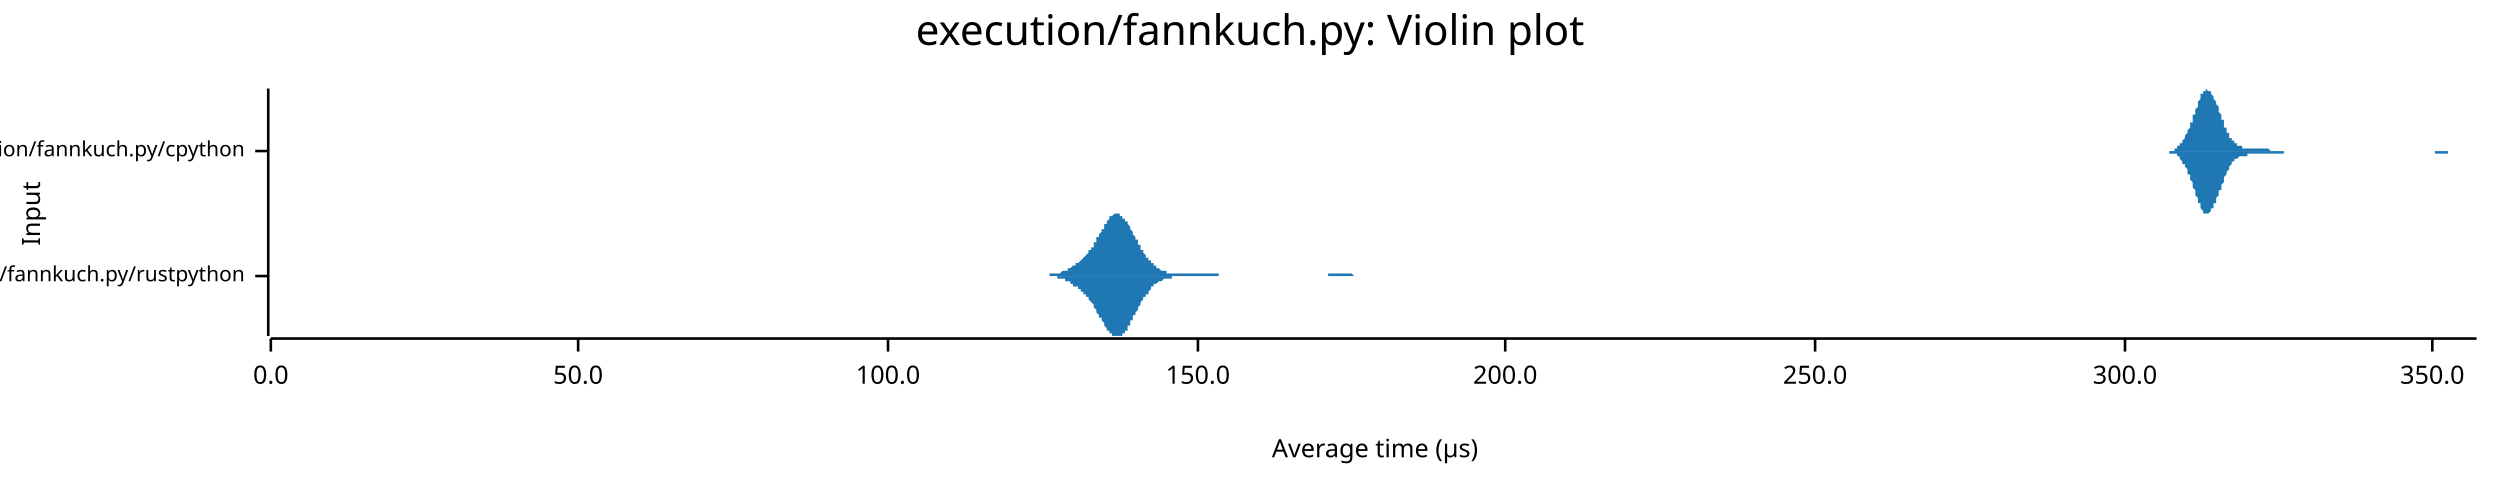
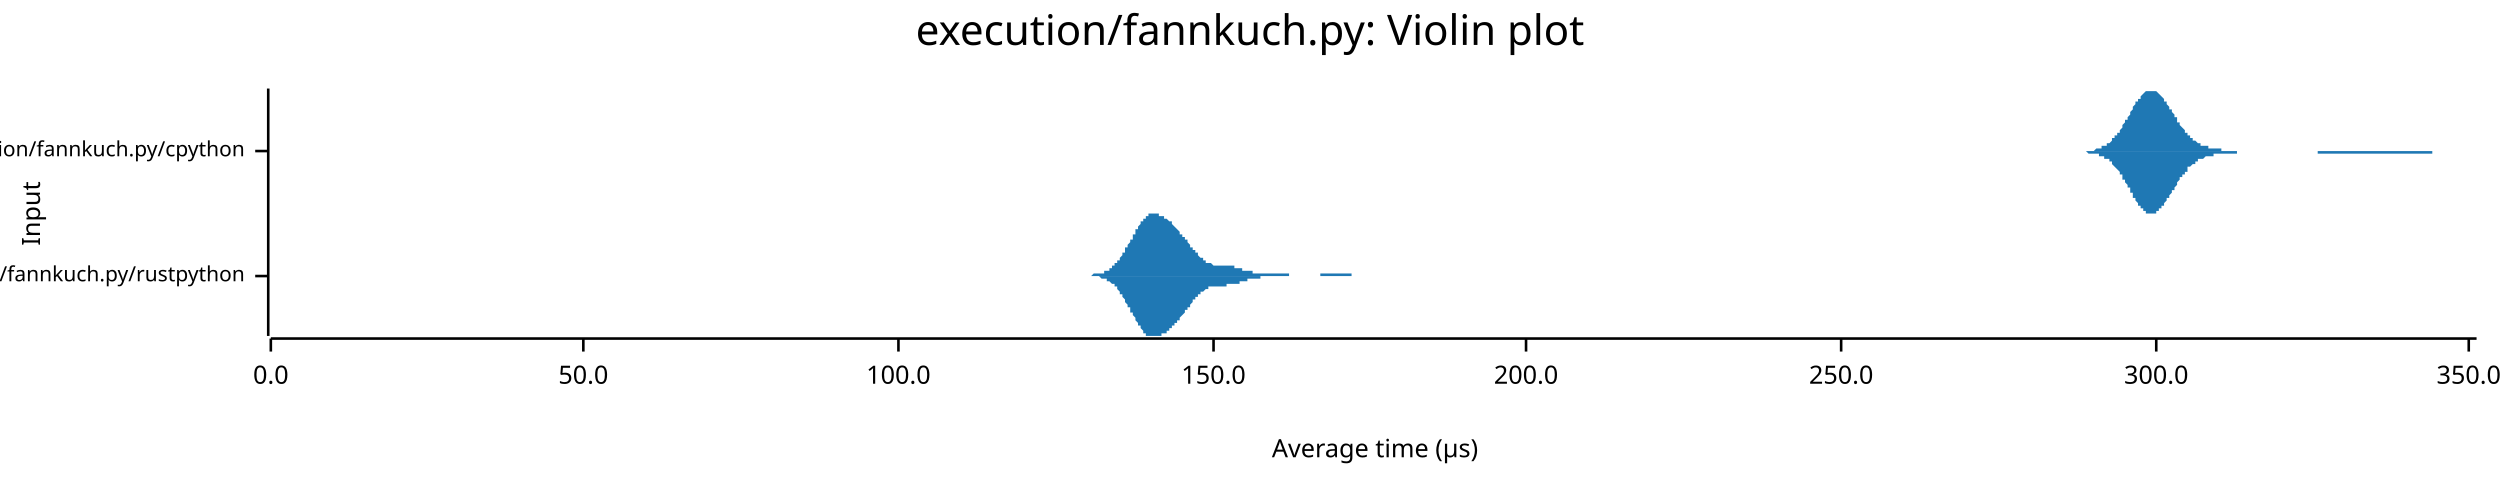
<svg xmlns="http://www.w3.org/2000/svg" width="960" height="186" viewBox="0 0 960 186">
  <text x="480" y="5" dy="0.76em" text-anchor="middle" font-family="sans-serif" font-size="16.129" opacity="1" fill="#000000">
execution/fannkuch.py: Violin plot
</text>
  <text x="8" y="82" dy="0.76em" text-anchor="middle" font-family="sans-serif" font-size="9.677" opacity="1" fill="#000000" transform="rotate(270, 8, 82)">
Input
</text>
  <text x="528" y="178" dy="-0.5ex" text-anchor="middle" font-family="sans-serif" font-size="9.677" opacity="1" fill="#000000">
Average time (µs)
</text>
  <polyline fill="none" opacity="1" stroke="#000000" stroke-width="1" points="103,34 103,129 " />
  <text x="94" y="106" dy="0.5ex" text-anchor="end" font-family="sans-serif" font-size="8.065" opacity="1" fill="#000000">
execution/fannkuch.py/rustpython
</text>
  <polyline fill="none" opacity="1" stroke="#000000" stroke-width="1" points="98,106 103,106 " />
  <text x="94" y="58" dy="0.5ex" text-anchor="end" font-family="sans-serif" font-size="8.065" opacity="1" fill="#000000">
execution/fannkuch.py/cpython
</text>
  <polyline fill="none" opacity="1" stroke="#000000" stroke-width="1" points="98,58 103,58 " />
  <polyline fill="none" opacity="1" stroke="#000000" stroke-width="1" points="104,130 951,130 " />
  <text x="104" y="140" dy="0.76em" text-anchor="middle" font-family="sans-serif" font-size="9.677" opacity="1" fill="#000000">
0.0
</text>
  <polyline fill="none" opacity="1" stroke="#000000" stroke-width="1" points="104,130 104,135 " />
-   <text x="222" y="140" dy="0.76em" text-anchor="middle" font-family="sans-serif" font-size="9.677" opacity="1" fill="#000000">
+   <text x="224" y="140" dy="0.76em" text-anchor="middle" font-family="sans-serif" font-size="9.677" opacity="1" fill="#000000">
50.0
</text>
-   <polyline fill="none" opacity="1" stroke="#000000" stroke-width="1" points="222,130 222,135 " />
-   <text x="341" y="140" dy="0.76em" text-anchor="middle" font-family="sans-serif" font-size="9.677" opacity="1" fill="#000000">
+   <polyline fill="none" opacity="1" stroke="#000000" stroke-width="1" points="224,130 224,135 " />
+   <text x="345" y="140" dy="0.76em" text-anchor="middle" font-family="sans-serif" font-size="9.677" opacity="1" fill="#000000">
100.0
</text>
-   <polyline fill="none" opacity="1" stroke="#000000" stroke-width="1" points="341,130 341,135 " />
-   <text x="460" y="140" dy="0.76em" text-anchor="middle" font-family="sans-serif" font-size="9.677" opacity="1" fill="#000000">
+   <polyline fill="none" opacity="1" stroke="#000000" stroke-width="1" points="345,130 345,135 " />
+   <text x="466" y="140" dy="0.76em" text-anchor="middle" font-family="sans-serif" font-size="9.677" opacity="1" fill="#000000">
150.0
</text>
-   <polyline fill="none" opacity="1" stroke="#000000" stroke-width="1" points="460,130 460,135 " />
-   <text x="578" y="140" dy="0.76em" text-anchor="middle" font-family="sans-serif" font-size="9.677" opacity="1" fill="#000000">
+   <polyline fill="none" opacity="1" stroke="#000000" stroke-width="1" points="466,130 466,135 " />
+   <text x="586" y="140" dy="0.76em" text-anchor="middle" font-family="sans-serif" font-size="9.677" opacity="1" fill="#000000">
200.0
</text>
-   <polyline fill="none" opacity="1" stroke="#000000" stroke-width="1" points="578,130 578,135 " />
-   <text x="697" y="140" dy="0.76em" text-anchor="middle" font-family="sans-serif" font-size="9.677" opacity="1" fill="#000000">
+   <polyline fill="none" opacity="1" stroke="#000000" stroke-width="1" points="586,130 586,135 " />
+   <text x="707" y="140" dy="0.76em" text-anchor="middle" font-family="sans-serif" font-size="9.677" opacity="1" fill="#000000">
250.0
</text>
-   <polyline fill="none" opacity="1" stroke="#000000" stroke-width="1" points="697,130 697,135 " />
-   <text x="816" y="140" dy="0.76em" text-anchor="middle" font-family="sans-serif" font-size="9.677" opacity="1" fill="#000000">
+   <polyline fill="none" opacity="1" stroke="#000000" stroke-width="1" points="707,130 707,135 " />
+   <text x="828" y="140" dy="0.76em" text-anchor="middle" font-family="sans-serif" font-size="9.677" opacity="1" fill="#000000">
300.0
</text>
-   <polyline fill="none" opacity="1" stroke="#000000" stroke-width="1" points="816,130 816,135 " />
-   <text x="934" y="140" dy="0.76em" text-anchor="middle" font-family="sans-serif" font-size="9.677" opacity="1" fill="#000000">
+   <polyline fill="none" opacity="1" stroke="#000000" stroke-width="1" points="828,130 828,135 " />
+   <text x="948" y="140" dy="0.76em" text-anchor="middle" font-family="sans-serif" font-size="9.677" opacity="1" fill="#000000">
350.0
</text>
-   <polyline fill="none" opacity="1" stroke="#000000" stroke-width="1" points="934,130 934,135 " />
-   <polygon opacity="1" fill="#1F78B4" points="397,106 397,106 398,106 398,106 398,106 398,106 399,106 399,106 399,106 399,106 400,106 400,106 400,106 400,106 401,106 401,106 401,106 402,106 402,106 402,106 402,106 403,106 403,106 403,105 403,105 404,105 404,105 404,105 404,105 405,105 405,105 405,105 405,105 406,105 406,105 406,105 407,105 407,105 407,105 407,105 408,104 408,104 408,104 408,104 409,104 409,104 409,104 409,104 410,104 410,103 410,103 411,103 411,103 411,103 411,103 412,102 412,102 412,102 412,102 413,102 413,102 413,101 413,101 414,101 414,101 414,101 415,100 415,100 415,100 415,100 416,99 416,99 416,99 416,99 417,98 417,98 417,98 417,98 418,97 418,97 418,97 418,96 419,96 419,95 419,95 420,95 420,94 420,94 420,93 421,93 421,92 421,92 421,91 422,91 422,90 422,90 422,90 423,89 423,89 423,88 424,88 424,87 424,87 424,86 425,86 425,85 425,85 425,85 426,84 426,84 426,84 426,83 427,83 427,83 427,83 428,82 428,82 428,82 428,82 429,82 429,82 429,82 429,82 430,82 430,82 430,82 430,83 431,83 431,83 431,83 431,84 432,84 432,84 432,85 433,85 433,85 433,86 433,86 434,87 434,87 434,88 434,88 435,89 435,89 435,90 435,90 436,91 436,91 436,92 437,92 437,93 437,93 437,94 438,94 438,95 438,95 438,96 439,96 439,97 439,97 439,97 440,98 440,98 440,99 441,99 441,99 441,100 441,100 442,100 442,101 442,101 442,101 443,101 443,102 443,102 443,102 444,102 444,103 444,103 444,103 445,103 445,103 445,103 446,104 446,104 446,104 446,104 447,104 447,104 447,104 447,104 448,104 448,105 448,105 448,105 449,105 449,105 449,105 450,105 450,105 450,105 450,105 451,105 451,105 451,105 451,105 452,105 452,105 452,105 452,105 453,105 453,105 453,105 454,105 454,105 454,105 454,105 455,105 455,105 455,105 455,105 456,105 456,105 456,105 456,105 457,105 457,105 457,105 458,105 458,105 458,105 458,105 459,105 459,105 459,105 459,105 460,105 460,105 460,105 460,105 461,105 461,105 461,105 461,105 462,105 462,105 462,105 463,105 463,105 463,105 463,105 464,105 464,105 464,105 464,105 465,105 465,105 465,105 465,105 466,105 466,105 466,105 467,105 467,105 467,105 467,105 468,105 468,106 468,106 468,106 469,106 469,106 469,106 469,106 470,106 470,106 470,106 471,106 471,106 471,106 471,106 472,106 472,106 472,106 472,106 473,106 473,106 473,106 473,106 474,106 474,106 474,106 474,106 475,106 475,106 475,106 476,106 476,106 476,106 476,106 477,106 477,106 477,106 477,106 478,106 478,106 478,106 478,106 479,106 479,106 479,106 480,106 480,106 480,106 480,106 481,106 481,106 481,106 481,106 482,106 482,106 482,106 482,106 483,106 483,106 483,106 484,106 484,106 484,106 484,106 485,106 485,106 485,106 485,106 486,106 486,106 486,106 486,106 487,106 487,106 487,106 487,106 488,106 488,106 488,106 489,106 489,106 489,106 489,106 490,106 490,106 490,106 490,106 491,106 491,106 491,106 491,106 492,106 492,106 492,106 493,106 493,106 493,106 493,106 494,106 494,106 494,106 494,106 495,106 495,106 495,106 495,106 496,106 496,106 496,106 497,106 497,106 497,106 497,106 498,106 498,106 498,106 498,106 499,106 499,106 499,106 499,106 500,106 500,106 500,106 500,106 501,106 501,106 501,106 502,106 502,106 502,106 502,106 503,106 503,106 503,106 503,106 504,106 504,106 504,106 504,106 505,106 505,106 505,106 506,106 506,106 506,106 506,106 507,106 507,106 507,106 507,106 508,106 508,106 508,106 508,106 509,106 509,106 509,106 510,106 510,106 510,106 510,105 511,105 511,105 511,105 511,105 512,105 512,105 512,105 512,105 513,105 513,105 513,105 513,105 514,105 514,105 514,105 515,105 515,105 515,105 515,105 516,105 516,105 516,105 516,105 517,105 517,105 517,105 517,105 518,105 518,105 518,105 519,105 519,105 519,105 519,105 520,106 520,106 520,106 520,106 521,106 521,106 521,106 521,106 522,106 522,106 522,106 523,106 523,106 523,106 523,106 524,106 524,106 524,106 524,106 525,106 525,106 525,106 525,106 526,106 526,106 526,106 527,106 527,106 527,106 527,106 528,106 528,106 528,106 528,106 529,106 529,106 529,106 529,106 529,106 397,106 " />
-   <polygon opacity="1" fill="#1F78B4" points="397,106 397,106 398,106 398,106 398,106 398,106 399,106 399,106 399,106 399,106 400,106 400,106 400,106 400,106 401,106 401,106 401,106 402,106 402,106 402,106 402,106 403,106 403,106 403,106 403,106 404,106 404,106 404,106 404,106 405,106 405,106 405,106 405,106 406,106 406,107 406,107 407,107 407,107 407,107 407,107 408,107 408,107 408,107 408,107 409,107 409,108 409,108 409,108 410,108 410,108 410,108 411,108 411,109 411,109 411,109 412,109 412,109 412,109 412,110 413,110 413,110 413,110 413,110 414,110 414,111 414,111 415,111 415,111 415,112 415,112 416,112 416,112 416,113 416,113 417,113 417,113 417,114 417,114 418,114 418,115 418,115 418,115 419,116 419,116 419,116 420,117 420,117 420,118 420,118 421,119 421,119 421,120 421,120 422,121 422,121 422,122 422,122 423,122 423,123 423,123 424,124 424,124 424,125 424,125 425,126 425,126 425,127 425,127 426,127 426,128 426,128 426,128 427,128 427,129 427,129 428,129 428,129 428,129 428,129 429,129 429,129 429,129 429,129 430,129 430,129 430,129 430,129 431,129 431,128 431,128 431,128 432,128 432,127 432,127 433,127 433,126 433,126 433,125 434,125 434,124 434,124 434,123 435,123 435,122 435,122 435,121 436,121 436,120 436,120 437,119 437,119 437,118 437,118 438,117 438,117 438,116 438,116 439,115 439,115 439,115 439,114 440,114 440,113 440,113 441,113 441,112 441,112 441,112 442,111 442,111 442,111 442,110 443,110 443,110 443,110 443,109 444,109 444,109 444,109 444,109 445,108 445,108 445,108 446,108 446,108 446,108 446,108 447,107 447,107 447,107 447,107 448,107 448,107 448,107 448,107 449,107 449,107 449,107 450,107 450,107 450,107 450,106 451,106 451,106 451,106 451,106 452,106 452,106 452,106 452,106 453,106 453,106 453,106 454,106 454,106 454,106 454,106 455,106 455,106 455,106 455,106 456,106 456,106 456,106 456,106 457,106 457,106 457,106 458,106 458,106 458,106 458,106 459,106 459,106 459,106 459,106 460,106 460,106 460,106 460,106 461,106 461,106 461,106 461,106 462,106 462,106 462,106 463,106 463,106 463,106 463,106 464,106 464,106 464,106 464,106 465,106 465,106 465,106 465,106 466,106 466,106 466,106 467,106 467,106 467,106 467,106 468,106 468,106 468,106 468,106 469,106 469,106 469,106 469,106 470,106 470,106 470,106 471,106 471,106 471,106 471,106 472,106 472,106 472,106 472,106 473,106 473,106 473,106 473,106 474,106 474,106 474,106 474,106 475,106 475,106 475,106 476,106 476,106 476,106 476,106 477,106 477,106 477,106 477,106 478,106 478,106 478,106 478,106 479,106 479,106 479,106 480,106 480,106 480,106 480,106 481,106 481,106 481,106 481,106 482,106 482,106 482,106 482,106 483,106 483,106 483,106 484,106 484,106 484,106 484,106 485,106 485,106 485,106 485,106 486,106 486,106 486,106 486,106 487,106 487,106 487,106 487,106 488,106 488,106 488,106 489,106 489,106 489,106 489,106 490,106 490,106 490,106 490,106 491,106 491,106 491,106 491,106 492,106 492,106 492,106 493,106 493,106 493,106 493,106 494,106 494,106 494,106 494,106 495,106 495,106 495,106 495,106 496,106 496,106 496,106 497,106 497,106 497,106 497,106 498,106 498,106 498,106 498,106 499,106 499,106 499,106 499,106 500,106 500,106 500,106 500,106 501,106 501,106 501,106 502,106 502,106 502,106 502,106 503,106 503,106 503,106 503,106 504,106 504,106 504,106 504,106 505,106 505,106 505,106 506,106 506,106 506,106 506,106 507,106 507,106 507,106 507,106 508,106 508,106 508,106 508,106 509,106 509,106 509,106 510,106 510,106 510,106 510,106 511,106 511,106 511,106 511,106 512,106 512,106 512,106 512,106 513,106 513,106 513,106 513,106 514,106 514,106 514,106 515,106 515,106 515,106 515,106 516,106 516,106 516,106 516,106 517,106 517,106 517,106 517,106 518,106 518,106 518,106 519,106 519,106 519,106 519,106 520,106 520,106 520,106 520,106 521,106 521,106 521,106 521,106 522,106 522,106 522,106 523,106 523,106 523,106 523,106 524,106 524,106 524,106 524,106 525,106 525,106 525,106 525,106 526,106 526,106 526,106 527,106 527,106 527,106 527,106 528,106 528,106 528,106 528,106 529,106 529,106 529,106 529,106 529,106 397,106 " />
-   <polygon opacity="1" fill="#1F78B4" points="829,58 829,58 830,58 830,58 830,58 830,58 831,58 831,58 831,58 831,58 832,58 832,58 832,58 832,58 833,58 833,58 833,58 833,58 834,58 834,58 834,58 834,58 835,58 835,57 835,57 835,57 836,57 836,57 836,57 836,57 836,56 837,56 837,56 837,56 837,55 838,55 838,55 838,54 838,54 839,53 839,53 839,53 839,52 840,51 840,51 840,50 840,50 841,49 841,49 841,48 841,47 842,47 842,46 842,45 842,44 843,44 843,43 843,42 843,42 844,41 844,40 844,40 844,39 845,38 845,38 845,37 845,37 845,36 846,36 846,36 846,35 846,35 847,35 847,35 847,35 847,34 848,35 848,35 848,35 848,35 849,35 849,35 849,36 849,36 850,37 850,37 850,38 850,38 851,39 851,39 851,40 851,40 852,41 852,42 852,42 852,43 853,44 853,44 853,45 853,46 854,46 854,47 854,48 854,48 854,49 855,49 855,50 855,50 855,51 856,51 856,52 856,52 856,53 857,53 857,53 857,54 857,54 858,54 858,55 858,55 858,55 859,55 859,56 859,56 859,56 860,56 860,56 860,56 860,56 861,56 861,57 861,57 861,57 862,57 862,57 862,57 862,57 862,57 863,57 863,57 863,57 863,57 864,57 864,57 864,57 864,57 865,57 865,57 865,57 865,57 866,57 866,57 866,57 866,57 867,57 867,57 867,57 867,57 868,57 868,57 868,57 868,57 869,57 869,57 869,57 869,57 870,57 870,57 870,57 870,57 871,57 871,57 871,57 871,57 871,57 872,58 872,58 872,58 872,58 873,58 873,58 873,58 873,58 874,58 874,58 874,58 874,58 875,58 875,58 875,58 875,58 876,58 876,58 876,58 876,58 877,58 877,58 877,58 877,58 878,58 878,58 878,58 878,58 879,58 879,58 879,58 879,58 880,58 880,58 880,58 880,58 880,58 881,58 881,58 881,58 881,58 882,58 882,58 882,58 882,58 883,58 883,58 883,58 883,58 884,58 884,58 884,58 884,58 885,58 885,58 885,58 885,58 886,58 886,58 886,58 886,58 887,58 887,58 887,58 887,58 888,58 888,58 888,58 888,58 889,58 889,58 889,58 889,58 889,58 890,58 890,58 890,58 890,58 891,58 891,58 891,58 891,58 892,58 892,58 892,58 892,58 893,58 893,58 893,58 893,58 894,58 894,58 894,58 894,58 895,58 895,58 895,58 895,58 896,58 896,58 896,58 896,58 897,58 897,58 897,58 897,58 898,58 898,58 898,58 898,58 898,58 899,58 899,58 899,58 899,58 900,58 900,58 900,58 900,58 901,58 901,58 901,58 901,58 902,58 902,58 902,58 902,58 903,58 903,58 903,58 903,58 904,58 904,58 904,58 904,58 905,58 905,58 905,58 905,58 906,58 906,58 906,58 906,58 907,58 907,58 907,58 907,58 907,58 908,58 908,58 908,58 908,58 909,58 909,58 909,58 909,58 910,58 910,58 910,58 910,58 911,58 911,58 911,58 911,58 912,58 912,58 912,58 912,58 913,58 913,58 913,58 913,58 914,58 914,58 914,58 914,58 915,58 915,58 915,58 915,58 915,58 916,58 916,58 916,58 916,58 917,58 917,58 917,58 917,58 918,58 918,58 918,58 918,58 919,58 919,58 919,58 919,58 920,58 920,58 920,58 920,58 921,58 921,58 921,58 921,58 922,58 922,58 922,58 922,58 923,58 923,58 923,58 923,58 924,58 924,58 924,58 924,58 924,58 925,58 925,58 925,58 925,58 926,58 926,58 926,58 926,58 927,58 927,58 927,58 927,58 928,58 928,58 928,58 928,58 929,58 929,58 929,58 929,58 930,58 930,58 930,58 930,58 931,58 931,58 931,58 931,58 932,58 932,58 932,58 932,58 933,58 933,58 933,58 933,58 933,58 934,58 934,58 934,58 934,58 935,58 935,58 935,58 935,58 936,58 936,58 936,58 936,58 937,58 937,58 937,58 937,58 938,58 938,58 938,58 938,58 939,58 939,58 939,58 939,58 940,58 940,58 940,58 940,58 941,58 941,58 941,58 941,58 942,58 942,58 942,58 942,58 942,58 943,58 943,58 943,58 943,58 944,58 944,58 944,58 944,58 945,58 945,58 945,58 945,58 946,58 946,58 946,58 946,58 947,58 947,58 947,58 947,58 948,58 948,58 948,58 948,58 949,58 949,58 949,58 949,58 950,58 950,58 950,58 950,58 951,58 951,58 829,58 " />
-   <polygon opacity="1" fill="#1F78B4" points="829,58 829,58 830,58 830,58 830,58 830,58 831,58 831,58 831,58 831,58 832,58 832,58 832,58 832,58 833,58 833,59 833,59 833,59 834,59 834,59 834,59 834,59 835,59 835,59 835,59 835,59 836,59 836,60 836,60 836,60 836,60 837,60 837,61 837,61 837,61 838,62 838,62 838,62 838,63 839,63 839,64 839,64 839,64 840,65 840,66 840,66 840,67 841,67 841,68 841,69 841,69 842,70 842,71 842,71 842,72 843,73 843,74 843,74 843,75 844,76 844,76 844,77 844,78 845,78 845,79 845,79 845,80 845,80 846,81 846,81 846,81 846,82 847,82 847,82 847,82 847,82 848,82 848,82 848,82 848,82 849,81 849,81 849,81 849,80 850,80 850,79 850,79 850,78 851,78 851,77 851,77 851,76 852,75 852,75 852,74 852,73 853,73 853,72 853,71 853,71 854,70 854,70 854,69 854,68 854,68 855,67 855,67 855,66 855,66 856,65 856,65 856,64 856,64 857,63 857,63 857,63 857,62 858,62 858,62 858,62 858,61 859,61 859,61 859,61 859,61 860,60 860,60 860,60 860,60 861,60 861,60 861,60 861,60 862,60 862,60 862,60 862,60 862,60 863,60 863,60 863,59 863,59 864,59 864,59 864,59 864,59 865,59 865,59 865,59 865,59 866,59 866,59 866,59 866,59 867,59 867,59 867,59 867,59 868,59 868,59 868,59 868,59 869,59 869,59 869,59 869,59 870,59 870,59 870,59 870,59 871,59 871,59 871,59 871,59 871,59 872,59 872,59 872,59 872,59 873,59 873,59 873,59 873,59 874,59 874,59 874,59 874,59 875,59 875,59 875,59 875,59 876,59 876,59 876,59 876,59 877,59 877,59 877,59 877,58 878,58 878,58 878,58 878,58 879,58 879,58 879,58 879,58 880,58 880,58 880,58 880,58 880,58 881,58 881,58 881,58 881,58 882,58 882,58 882,58 882,58 883,58 883,58 883,58 883,58 884,58 884,58 884,58 884,58 885,58 885,58 885,58 885,58 886,58 886,58 886,58 886,58 887,58 887,58 887,58 887,58 888,58 888,58 888,58 888,58 889,58 889,58 889,58 889,58 889,58 890,58 890,58 890,58 890,58 891,58 891,58 891,58 891,58 892,58 892,58 892,58 892,58 893,58 893,58 893,58 893,58 894,58 894,58 894,58 894,58 895,58 895,58 895,58 895,58 896,58 896,58 896,58 896,58 897,58 897,58 897,58 897,58 898,58 898,58 898,58 898,58 898,58 899,58 899,58 899,58 899,58 900,58 900,58 900,58 900,58 901,58 901,58 901,58 901,58 902,58 902,58 902,58 902,58 903,58 903,58 903,58 903,58 904,58 904,58 904,58 904,58 905,58 905,58 905,58 905,58 906,58 906,58 906,58 906,58 907,58 907,58 907,58 907,58 907,58 908,58 908,58 908,58 908,58 909,58 909,58 909,58 909,58 910,58 910,58 910,58 910,58 911,58 911,58 911,58 911,58 912,58 912,58 912,58 912,58 913,58 913,58 913,58 913,58 914,58 914,58 914,58 914,58 915,58 915,58 915,58 915,58 915,58 916,58 916,58 916,58 916,58 917,58 917,58 917,58 917,58 918,58 918,58 918,58 918,58 919,58 919,58 919,58 919,58 920,58 920,58 920,58 920,58 921,58 921,58 921,58 921,58 922,58 922,58 922,58 922,58 923,58 923,58 923,58 923,58 924,58 924,58 924,58 924,58 924,58 925,58 925,58 925,58 925,58 926,58 926,58 926,58 926,58 927,58 927,58 927,58 927,58 928,58 928,58 928,58 928,58 929,58 929,58 929,58 929,58 930,58 930,58 930,58 930,58 931,58 931,58 931,58 931,58 932,58 932,58 932,58 932,58 933,58 933,58 933,58 933,58 933,58 934,58 934,58 934,58 934,58 935,58 935,58 935,59 935,59 936,59 936,59 936,59 936,59 937,59 937,59 937,59 937,59 938,59 938,59 938,59 938,59 939,59 939,59 939,59 939,59 940,59 940,59 940,59 940,58 941,58 941,58 941,58 941,58 942,58 942,58 942,58 942,58 942,58 943,58 943,58 943,58 943,58 944,58 944,58 944,58 944,58 945,58 945,58 945,58 945,58 946,58 946,58 946,58 946,58 947,58 947,58 947,58 947,58 948,58 948,58 948,58 948,58 949,58 949,58 949,58 949,58 950,58 950,58 950,58 950,58 951,58 951,58 829,58 " />
+   <polyline fill="none" opacity="1" stroke="#000000" stroke-width="1" points="948,130 948,135 " />
+   <polygon opacity="1" fill="#1F78B4" points="413,106 413,106 413,106 414,106 414,106 414,106 414,106 415,106 415,106 415,106 415,106 415,106 416,106 416,106 416,106 416,106 417,106 417,106 417,106 417,106 418,106 418,106 418,106 418,106 418,106 419,106 419,106 419,106 419,106 420,105 420,105 420,105 420,105 421,105 421,105 421,105 421,105 422,105 422,105 422,105 422,105 422,105 423,105 423,105 423,105 423,105 424,105 424,105 424,104 424,104 425,104 425,104 425,104 425,104 425,104 426,104 426,103 426,103 426,103 427,103 427,103 427,103 427,102 428,102 428,102 428,102 428,101 429,101 429,101 429,101 429,100 429,100 430,100 430,99 430,99 430,99 431,98 431,98 431,98 431,97 432,97 432,97 432,96 432,96 432,95 433,95 433,95 433,94 433,94 434,93 434,93 434,92 434,92 435,92 435,91 435,91 435,90 436,90 436,89 436,89 436,89 436,88 437,88 437,87 437,87 437,87 438,86 438,86 438,86 438,85 439,85 439,85 439,84 439,84 439,84 440,84 440,83 440,83 440,83 441,83 441,83 441,83 441,82 442,82 442,82 442,82 442,82 443,82 443,82 443,82 443,82 443,82 444,82 444,82 444,82 444,82 445,82 445,82 445,82 445,83 446,83 446,83 446,83 446,83 446,83 447,83 447,83 447,84 447,84 448,84 448,84 448,84 448,84 449,85 449,85 449,85 449,85 450,85 450,86 450,86 450,86 450,86 451,87 451,87 451,87 451,87 452,88 452,88 452,88 452,88 453,89 453,89 453,89 453,89 453,90 454,90 454,90 454,91 454,91 455,91 455,91 455,92 455,92 456,92 456,93 456,93 456,93 457,94 457,94 457,94 457,95 457,95 458,95 458,95 458,96 458,96 459,96 459,97 459,97 459,97 460,97 460,98 460,98 460,98 460,98 461,99 461,99 461,99 461,99 462,99 462,100 462,100 462,100 463,100 463,100 463,100 463,101 463,101 464,101 464,101 464,101 464,101 465,101 465,101 465,101 465,101 466,102 466,102 466,102 466,102 467,102 467,102 467,102 467,102 467,102 468,102 468,102 468,102 468,102 469,102 469,102 469,102 469,102 470,102 470,102 470,102 470,102 470,102 471,102 471,102 471,102 471,102 472,102 472,102 472,102 472,102 473,102 473,102 473,102 473,102 474,102 474,102 474,102 474,103 474,103 475,103 475,103 475,103 475,103 476,103 476,103 476,103 476,103 477,103 477,103 477,103 477,103 477,104 478,104 478,104 478,104 478,104 479,104 479,104 479,104 479,104 480,104 480,104 480,104 480,104 481,104 481,104 481,105 481,105 481,105 482,105 482,105 482,105 482,105 483,105 483,105 483,105 483,105 484,105 484,105 484,105 484,105 484,105 485,105 485,105 485,105 485,105 486,105 486,105 486,105 486,105 487,105 487,105 487,105 487,105 488,105 488,105 488,105 488,105 488,105 489,105 489,105 489,105 489,105 490,105 490,105 490,105 490,105 491,105 491,105 491,105 491,105 491,105 492,105 492,105 492,105 492,105 493,105 493,105 493,105 493,105 494,105 494,105 494,105 494,105 495,105 495,105 495,106 495,106 495,106 496,106 496,106 496,106 496,106 497,106 497,106 497,106 497,106 498,106 498,106 498,106 498,106 498,106 499,106 499,106 499,106 499,106 500,106 500,106 500,106 500,106 501,106 501,106 501,106 501,106 502,106 502,106 502,106 502,106 502,106 503,106 503,106 503,106 503,106 504,106 504,106 504,106 504,106 505,106 505,106 505,106 505,106 505,106 506,106 506,106 506,106 506,106 507,106 507,106 507,105 507,105 508,105 508,105 508,105 508,105 509,105 509,105 509,105 509,105 509,105 510,105 510,105 510,105 510,105 511,105 511,105 511,105 511,105 512,105 512,105 512,105 512,105 512,105 513,105 513,105 513,105 513,105 514,105 514,105 514,105 514,105 515,105 515,105 515,105 515,105 515,105 516,105 516,105 516,105 516,105 517,105 517,105 517,105 517,105 518,105 518,105 518,105 518,105 519,105 519,105 519,105 519,106 519,106 520,106 520,106 520,106 520,106 521,106 521,106 521,106 521,106 522,106 522,106 522,106 522,106 522,106 523,106 523,106 523,106 523,106 524,106 524,106 524,106 524,106 525,106 525,106 525,106 525,106 526,106 526,106 526,106 526,106 526,106 527,106 527,106 527,106 527,106 528,106 528,106 528,106 528,106 529,106 529,106 529,106 529,106 529,106 413,106 " />
+   <polygon opacity="1" fill="#1F78B4" points="413,106 413,106 413,106 414,106 414,106 414,106 414,106 415,106 415,106 415,106 415,106 415,106 416,106 416,106 416,106 416,106 417,106 417,106 417,106 417,106 418,106 418,106 418,106 418,106 418,106 419,106 419,106 419,106 419,106 420,106 420,106 420,106 420,106 421,106 421,106 421,106 421,106 422,106 422,106 422,106 422,106 422,106 423,107 423,107 423,107 423,107 424,107 424,107 424,107 424,107 425,107 425,107 425,108 425,108 425,108 426,108 426,108 426,108 426,108 427,109 427,109 427,109 427,109 428,109 428,110 428,110 428,110 429,110 429,111 429,111 429,111 429,111 430,112 430,112 430,112 430,113 431,113 431,113 431,114 431,114 432,115 432,115 432,115 432,116 432,116 433,117 433,117 433,117 433,118 434,118 434,119 434,119 434,120 435,120 435,120 435,121 435,121 436,122 436,122 436,123 436,123 436,123 437,124 437,124 437,125 437,125 438,125 438,126 438,126 438,126 439,127 439,127 439,127 439,127 439,128 440,128 440,128 440,128 440,129 441,129 441,129 441,129 441,129 442,129 442,129 442,129 442,129 443,129 443,129 443,129 443,129 443,129 444,129 444,129 444,129 444,129 445,129 445,129 445,129 445,129 446,129 446,129 446,129 446,128 446,128 447,128 447,128 447,128 447,128 448,128 448,127 448,127 448,127 449,127 449,127 449,126 449,126 450,126 450,126 450,126 450,125 450,125 451,125 451,125 451,124 451,124 452,124 452,124 452,123 452,123 453,123 453,123 453,122 453,122 453,122 454,121 454,121 454,121 454,121 455,120 455,120 455,120 455,119 456,119 456,119 456,118 456,118 457,118 457,118 457,117 457,117 457,117 458,116 458,116 458,116 458,115 459,115 459,115 459,115 459,114 460,114 460,114 460,114 460,113 460,113 461,113 461,113 461,112 461,112 462,112 462,112 462,112 462,112 463,111 463,111 463,111 463,111 463,111 464,111 464,111 464,110 464,110 465,110 465,110 465,110 465,110 466,110 466,110 466,110 466,110 467,110 467,110 467,110 467,110 467,110 468,110 468,110 468,110 468,110 469,110 469,110 469,110 469,110 470,110 470,110 470,110 470,110 470,110 471,110 471,110 471,109 471,109 472,109 472,109 472,109 472,109 473,109 473,109 473,109 473,109 474,109 474,109 474,109 474,109 474,109 475,109 475,109 475,109 475,109 476,109 476,109 476,108 476,108 477,108 477,108 477,108 477,108 477,108 478,108 478,108 478,108 478,108 479,108 479,108 479,107 479,107 480,107 480,107 480,107 480,107 481,107 481,107 481,107 481,107 481,107 482,107 482,107 482,107 482,107 483,107 483,107 483,107 483,107 484,107 484,107 484,106 484,106 484,106 485,106 485,106 485,106 485,106 486,106 486,106 486,106 486,106 487,106 487,106 487,106 487,106 488,106 488,106 488,106 488,106 488,106 489,106 489,106 489,106 489,106 490,106 490,106 490,106 490,106 491,106 491,106 491,106 491,106 491,106 492,106 492,106 492,106 492,106 493,106 493,106 493,106 493,106 494,106 494,106 494,106 494,106 495,106 495,106 495,106 495,106 495,106 496,106 496,106 496,106 496,106 497,106 497,106 497,106 497,106 498,106 498,106 498,106 498,106 498,106 499,106 499,106 499,106 499,106 500,106 500,106 500,106 500,106 501,106 501,106 501,106 501,106 502,106 502,106 502,106 502,106 502,106 503,106 503,106 503,106 503,106 504,106 504,106 504,106 504,106 505,106 505,106 505,106 505,106 505,106 506,106 506,106 506,106 506,106 507,106 507,106 507,106 507,106 508,106 508,106 508,106 508,106 509,106 509,106 509,106 509,106 509,106 510,106 510,106 510,106 510,106 511,106 511,106 511,106 511,106 512,106 512,106 512,106 512,106 512,106 513,106 513,106 513,106 513,106 514,106 514,106 514,106 514,106 515,106 515,106 515,106 515,106 515,106 516,106 516,106 516,106 516,106 517,106 517,106 517,106 517,106 518,106 518,106 518,106 518,106 519,106 519,106 519,106 519,106 519,106 520,106 520,106 520,106 520,106 521,106 521,106 521,106 521,106 522,106 522,106 522,106 522,106 522,106 523,106 523,106 523,106 523,106 524,106 524,106 524,106 524,106 525,106 525,106 525,106 525,106 526,106 526,106 526,106 526,106 526,106 527,106 527,106 527,106 527,106 528,106 528,106 528,106 528,106 529,106 529,106 529,106 529,106 529,106 413,106 " />
+   <polygon opacity="1" fill="#1F78B4" points="796,58 797,58 797,58 797,58 798,58 798,58 798,58 798,58 799,58 799,58 799,58 800,58 800,58 800,58 801,58 801,58 801,58 802,58 802,58 802,58 802,58 803,58 803,58 803,58 804,58 804,58 804,58 805,57 805,57 805,57 806,57 806,57 806,57 806,57 807,57 807,57 807,56 808,56 808,56 808,56 809,56 809,55 809,55 810,55 810,55 810,55 811,54 811,54 811,54 811,53 812,53 812,53 812,52 813,52 813,51 813,51 814,51 814,50 814,50 815,49 815,49 815,48 815,48 816,47 816,47 816,46 817,46 817,45 817,45 818,44 818,44 818,43 819,42 819,42 819,41 819,41 820,40 820,40 820,39 821,39 821,38 821,38 822,38 822,37 822,37 823,36 823,36 823,36 823,36 824,35 824,35 824,35 825,35 825,35 825,35 826,35 826,34 826,35 827,35 827,35 827,35 828,35 828,35 828,35 828,35 829,36 829,36 829,36 830,37 830,37 830,37 831,38 831,38 831,39 832,39 832,39 832,40 832,40 833,41 833,41 833,42 834,42 834,43 834,43 835,44 835,44 835,45 836,45 836,46 836,46 836,47 837,47 837,48 837,48 838,49 838,49 838,49 839,50 839,50 839,51 840,51 840,51 840,52 840,52 841,52 841,53 841,53 842,53 842,53 842,54 843,54 843,54 843,54 844,55 844,55 844,55 844,55 845,55 845,55 845,56 846,56 846,56 846,56 847,56 847,56 847,56 848,56 848,56 848,57 849,57 849,57 849,57 849,57 850,57 850,57 850,57 851,57 851,57 851,57 852,57 852,57 852,57 853,57 853,57 853,58 853,58 854,58 854,58 854,58 855,58 855,58 855,58 856,58 856,58 856,58 857,58 857,58 857,58 857,58 858,58 858,58 858,58 859,58 859,58 859,58 860,58 860,58 860,58 861,58 861,58 861,58 861,58 862,58 862,58 862,58 863,58 863,58 863,58 864,58 864,58 864,58 865,58 865,58 865,58 866,58 866,58 866,58 866,58 867,58 867,58 867,58 868,58 868,58 868,58 869,58 869,58 869,58 870,58 870,58 870,58 870,58 871,58 871,58 871,58 872,58 872,58 872,58 873,58 873,58 873,58 874,58 874,58 874,58 874,58 875,58 875,58 875,58 876,58 876,58 876,58 877,58 877,58 877,58 878,58 878,58 878,58 878,58 879,58 879,58 879,58 880,58 880,58 880,58 881,58 881,58 881,58 882,58 882,58 882,58 883,58 883,58 883,58 883,58 884,58 884,58 884,58 885,58 885,58 885,58 886,58 886,58 886,58 887,58 887,58 887,58 887,58 888,58 888,58 888,58 889,58 889,58 889,58 890,58 890,58 890,58 891,58 891,58 891,58 891,58 892,58 892,58 892,58 893,58 893,58 893,58 894,58 894,58 894,58 895,58 895,58 895,58 895,58 896,58 896,58 896,58 897,58 897,58 897,58 898,58 898,58 898,58 899,58 899,58 899,58 900,58 900,58 900,58 900,58 901,58 901,58 901,58 902,58 902,58 902,58 903,58 903,58 903,58 904,58 904,58 904,58 904,58 905,58 905,58 905,58 906,58 906,58 906,58 907,58 907,58 907,58 908,58 908,58 908,58 908,58 909,58 909,58 909,58 910,58 910,58 910,58 911,58 911,58 911,58 912,58 912,58 912,58 912,58 913,58 913,58 913,58 914,58 914,58 914,58 915,58 915,58 915,58 916,58 916,58 916,58 917,58 917,58 917,58 917,58 918,58 918,58 918,58 919,58 919,58 919,58 920,58 920,58 920,58 921,58 921,58 921,58 921,58 922,58 922,58 922,58 923,58 923,58 923,58 924,58 924,58 924,58 925,58 925,58 925,58 925,58 926,58 926,58 926,58 927,58 927,58 927,58 928,58 928,58 928,58 929,58 929,58 929,58 929,58 930,58 930,58 930,58 931,58 931,58 931,58 932,58 932,58 932,58 933,58 933,58 933,58 934,58 934,58 934,58 934,58 935,58 935,58 935,58 936,58 936,58 936,58 937,58 937,58 937,58 938,58 938,58 938,58 938,58 939,58 939,58 939,58 940,58 940,58 940,58 941,58 941,58 941,58 942,58 942,58 942,58 942,58 943,58 943,58 943,58 944,58 944,58 944,58 945,58 945,58 945,58 946,58 946,58 946,58 946,58 947,58 947,58 947,58 948,58 948,58 948,58 949,58 949,58 949,58 950,58 950,58 950,58 951,58 951,58 796,58 " />
+   <polygon opacity="1" fill="#1F78B4" points="796,58 797,58 797,58 797,58 798,58 798,58 798,58 798,58 799,58 799,58 799,58 800,58 800,58 800,58 801,58 801,58 801,58 802,59 802,59 802,59 802,59 803,59 803,59 803,59 804,59 804,59 804,59 805,59 805,59 805,59 806,59 806,59 806,60 806,60 807,60 807,60 807,60 808,60 808,60 808,61 809,61 809,61 809,61 810,61 810,62 810,62 811,62 811,63 811,63 811,63 812,64 812,64 812,64 813,65 813,65 813,65 814,66 814,66 814,67 815,67 815,68 815,68 815,69 816,69 816,70 816,70 817,71 817,71 817,72 818,72 818,73 818,74 819,74 819,75 819,75 819,76 820,76 820,77 820,77 821,78 821,78 821,79 822,79 822,79 822,80 823,80 823,80 823,81 823,81 824,81 824,81 824,82 825,82 825,82 825,82 826,82 826,82 826,82 827,82 827,82 827,82 828,82 828,81 828,81 828,81 829,81 829,81 829,80 830,80 830,80 830,79 831,79 831,78 831,78 832,77 832,77 832,77 832,76 833,76 833,75 833,75 834,74 834,74 834,73 835,73 835,72 835,72 836,71 836,71 836,70 836,70 837,69 837,69 837,68 838,68 838,67 838,67 839,67 839,66 839,66 840,66 840,65 840,65 840,64 841,64 841,64 841,64 842,63 842,63 842,63 843,63 843,62 843,62 844,62 844,62 844,62 844,61 845,61 845,61 845,61 846,61 846,61 846,61 847,60 847,60 847,60 848,60 848,60 848,60 849,60 849,60 849,60 849,60 850,60 850,59 850,59 851,59 851,59 851,59 852,59 852,59 852,59 853,59 853,59 853,59 853,59 854,59 854,59 854,59 855,59 855,59 855,59 856,59 856,59 856,59 857,59 857,59 857,59 857,59 858,59 858,59 858,59 859,59 859,58 859,58 860,58 860,58 860,58 861,58 861,58 861,58 861,58 862,58 862,58 862,58 863,58 863,58 863,58 864,58 864,58 864,58 865,58 865,58 865,58 866,58 866,58 866,58 866,58 867,58 867,58 867,58 868,58 868,58 868,58 869,58 869,58 869,58 870,58 870,58 870,58 870,58 871,58 871,58 871,58 872,58 872,58 872,58 873,58 873,58 873,58 874,58 874,58 874,58 874,58 875,58 875,58 875,58 876,58 876,58 876,58 877,58 877,58 877,58 878,58 878,58 878,58 878,58 879,58 879,58 879,58 880,58 880,58 880,58 881,58 881,58 881,58 882,58 882,58 882,58 883,58 883,58 883,58 883,58 884,58 884,58 884,58 885,58 885,58 885,58 886,58 886,58 886,58 887,58 887,58 887,58 887,58 888,58 888,58 888,58 889,58 889,58 889,58 890,58 890,59 890,59 891,59 891,59 891,59 891,59 892,59 892,59 892,59 893,59 893,59 893,59 894,59 894,59 894,59 895,59 895,59 895,59 895,59 896,59 896,59 896,59 897,59 897,59 897,59 898,59 898,59 898,59 899,59 899,59 899,59 900,59 900,59 900,59 900,59 901,59 901,59 901,59 902,59 902,59 902,59 903,59 903,59 903,59 904,59 904,59 904,59 904,59 905,59 905,59 905,59 906,59 906,59 906,59 907,59 907,59 907,59 908,59 908,59 908,59 908,59 909,59 909,59 909,59 910,59 910,59 910,59 911,59 911,59 911,59 912,59 912,59 912,59 912,59 913,59 913,59 913,59 914,59 914,59 914,59 915,59 915,59 915,59 916,59 916,59 916,59 917,59 917,59 917,59 917,59 918,59 918,59 918,59 919,59 919,59 919,59 920,59 920,59 920,59 921,59 921,59 921,59 921,59 922,59 922,59 922,59 923,59 923,59 923,59 924,59 924,59 924,59 925,59 925,59 925,59 925,59 926,59 926,59 926,59 927,59 927,59 927,59 928,59 928,59 928,59 929,59 929,59 929,59 929,59 930,59 930,59 930,59 931,59 931,59 931,59 932,59 932,59 932,59 933,59 933,59 933,59 934,59 934,59 934,58 934,58 935,58 935,58 935,58 936,58 936,58 936,58 937,58 937,58 937,58 938,58 938,58 938,58 938,58 939,58 939,58 939,58 940,58 940,58 940,58 941,58 941,58 941,58 942,58 942,58 942,58 942,58 943,58 943,58 943,58 944,58 944,58 944,58 945,58 945,58 945,58 946,58 946,58 946,58 946,58 947,58 947,58 947,58 948,58 948,58 948,58 949,58 949,58 949,58 950,58 950,58 950,58 951,58 951,58 796,58 " />
</svg>
